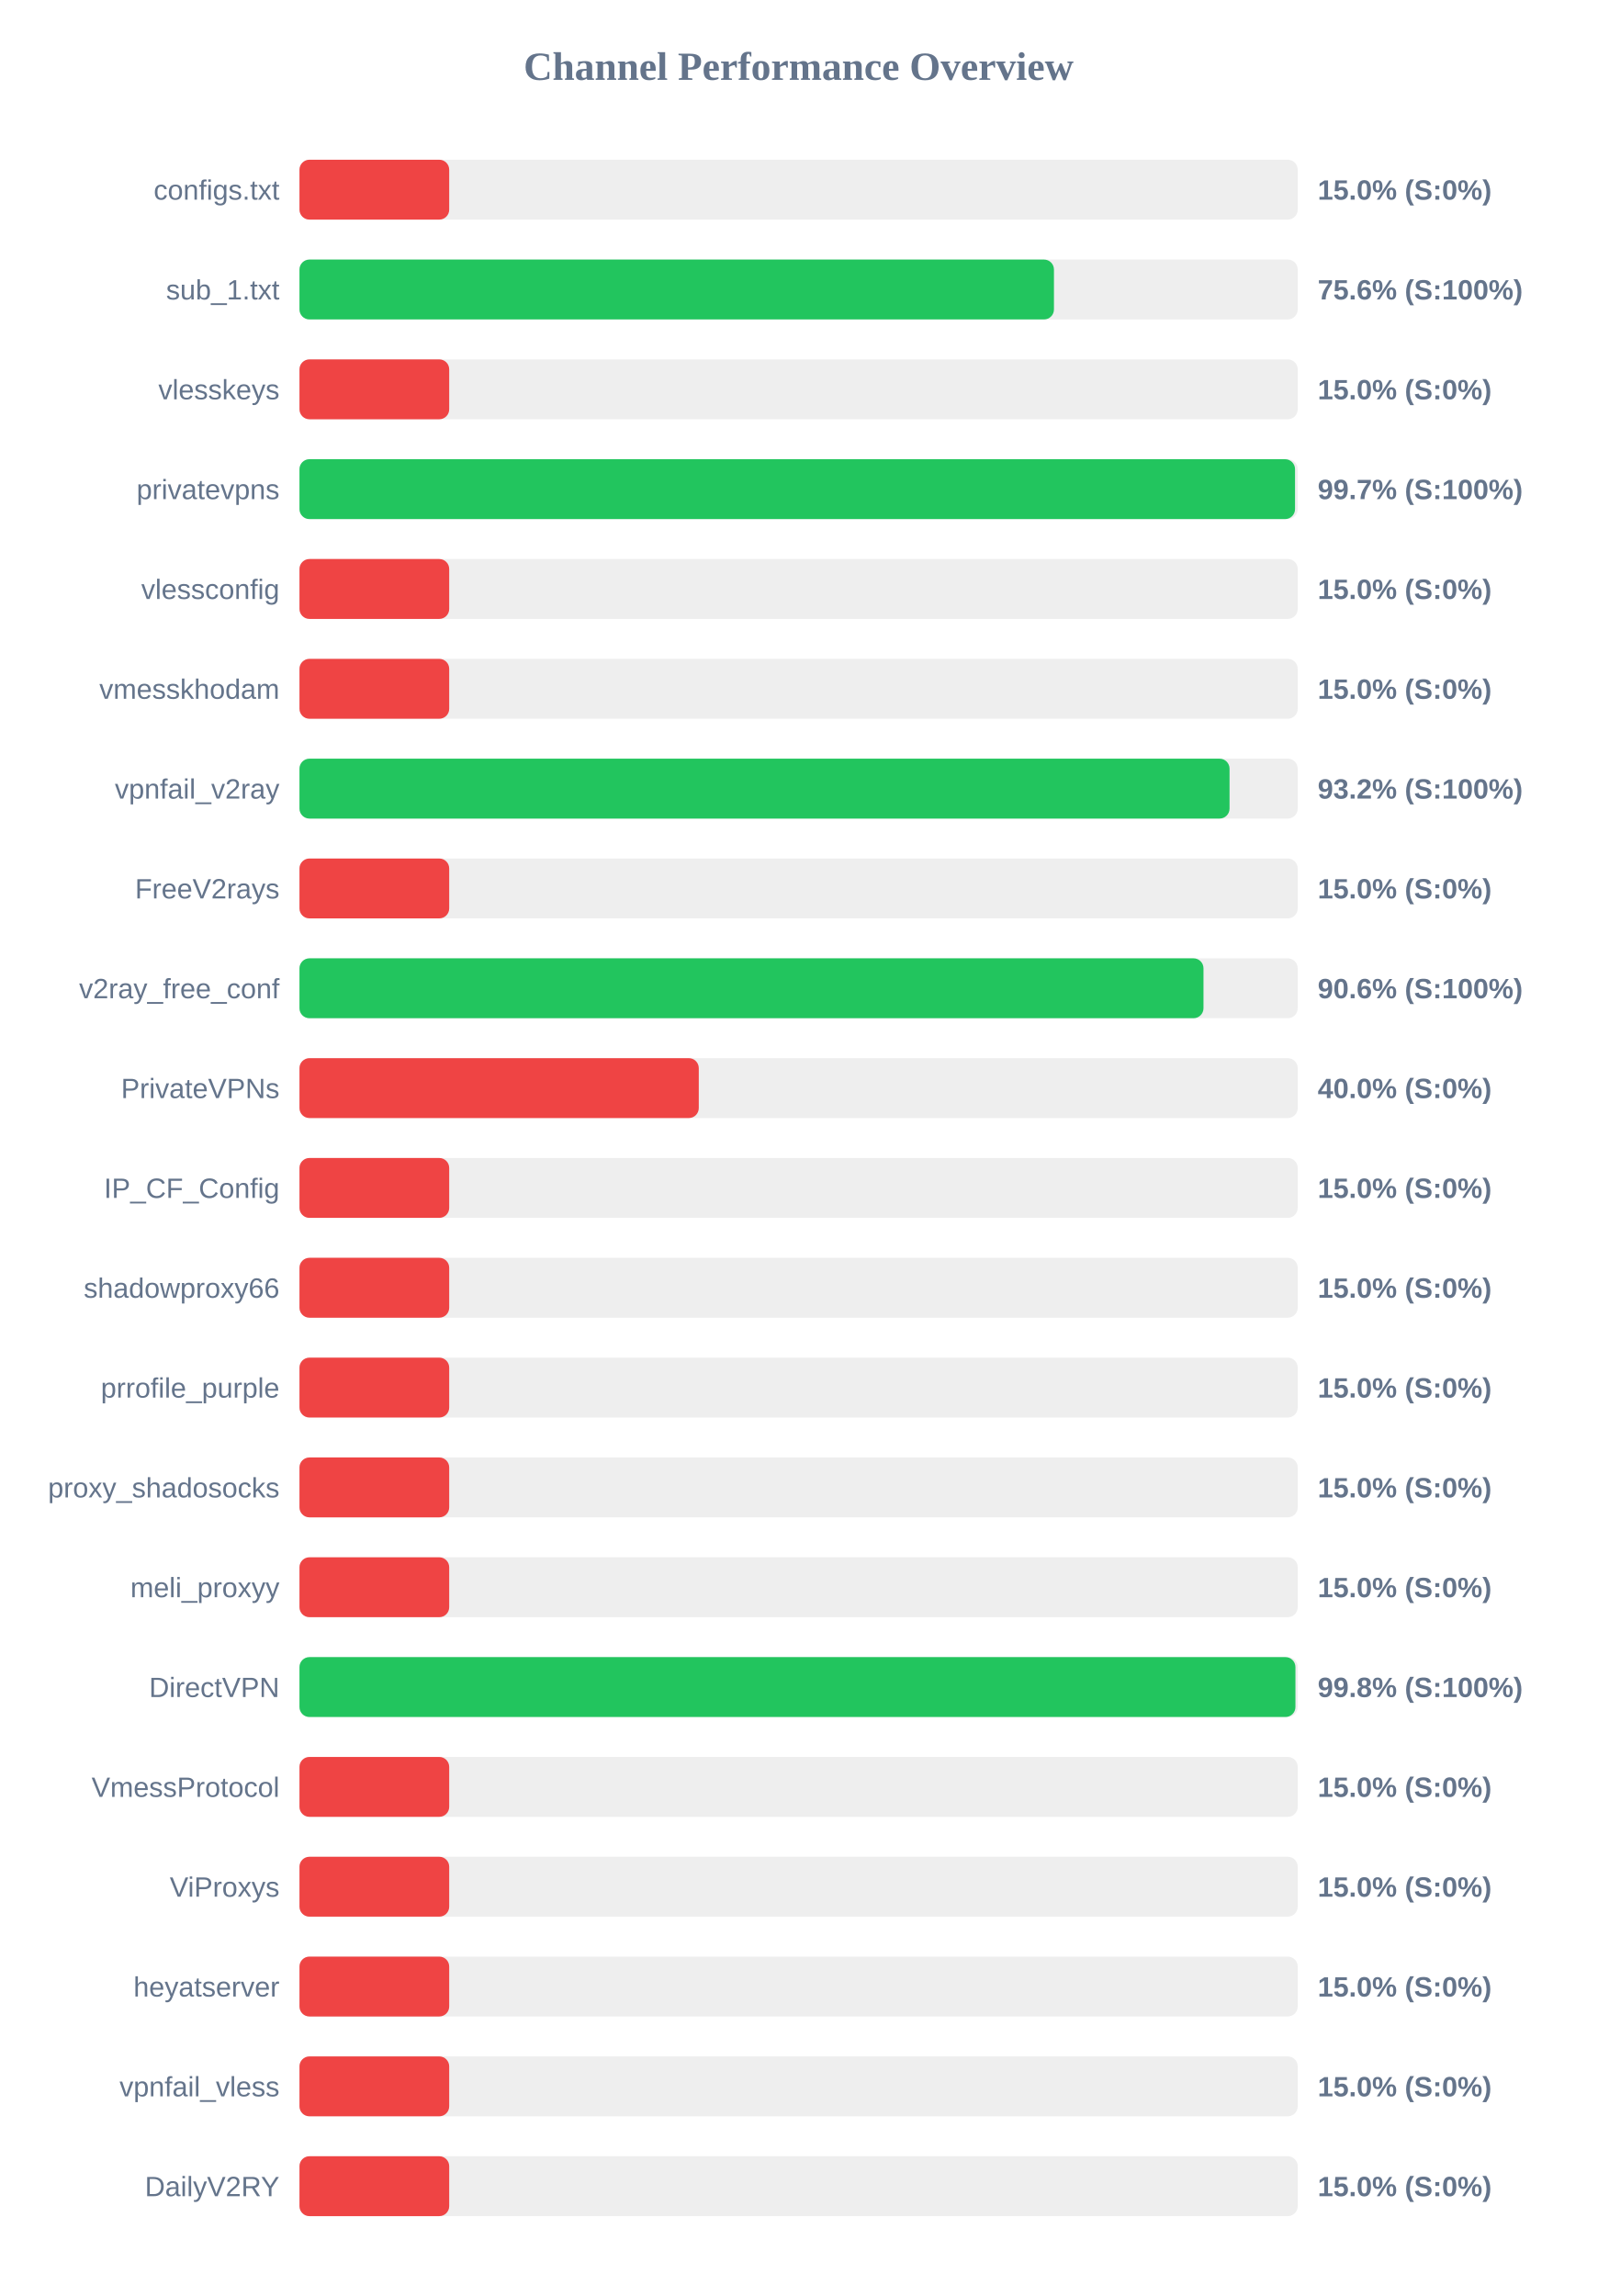
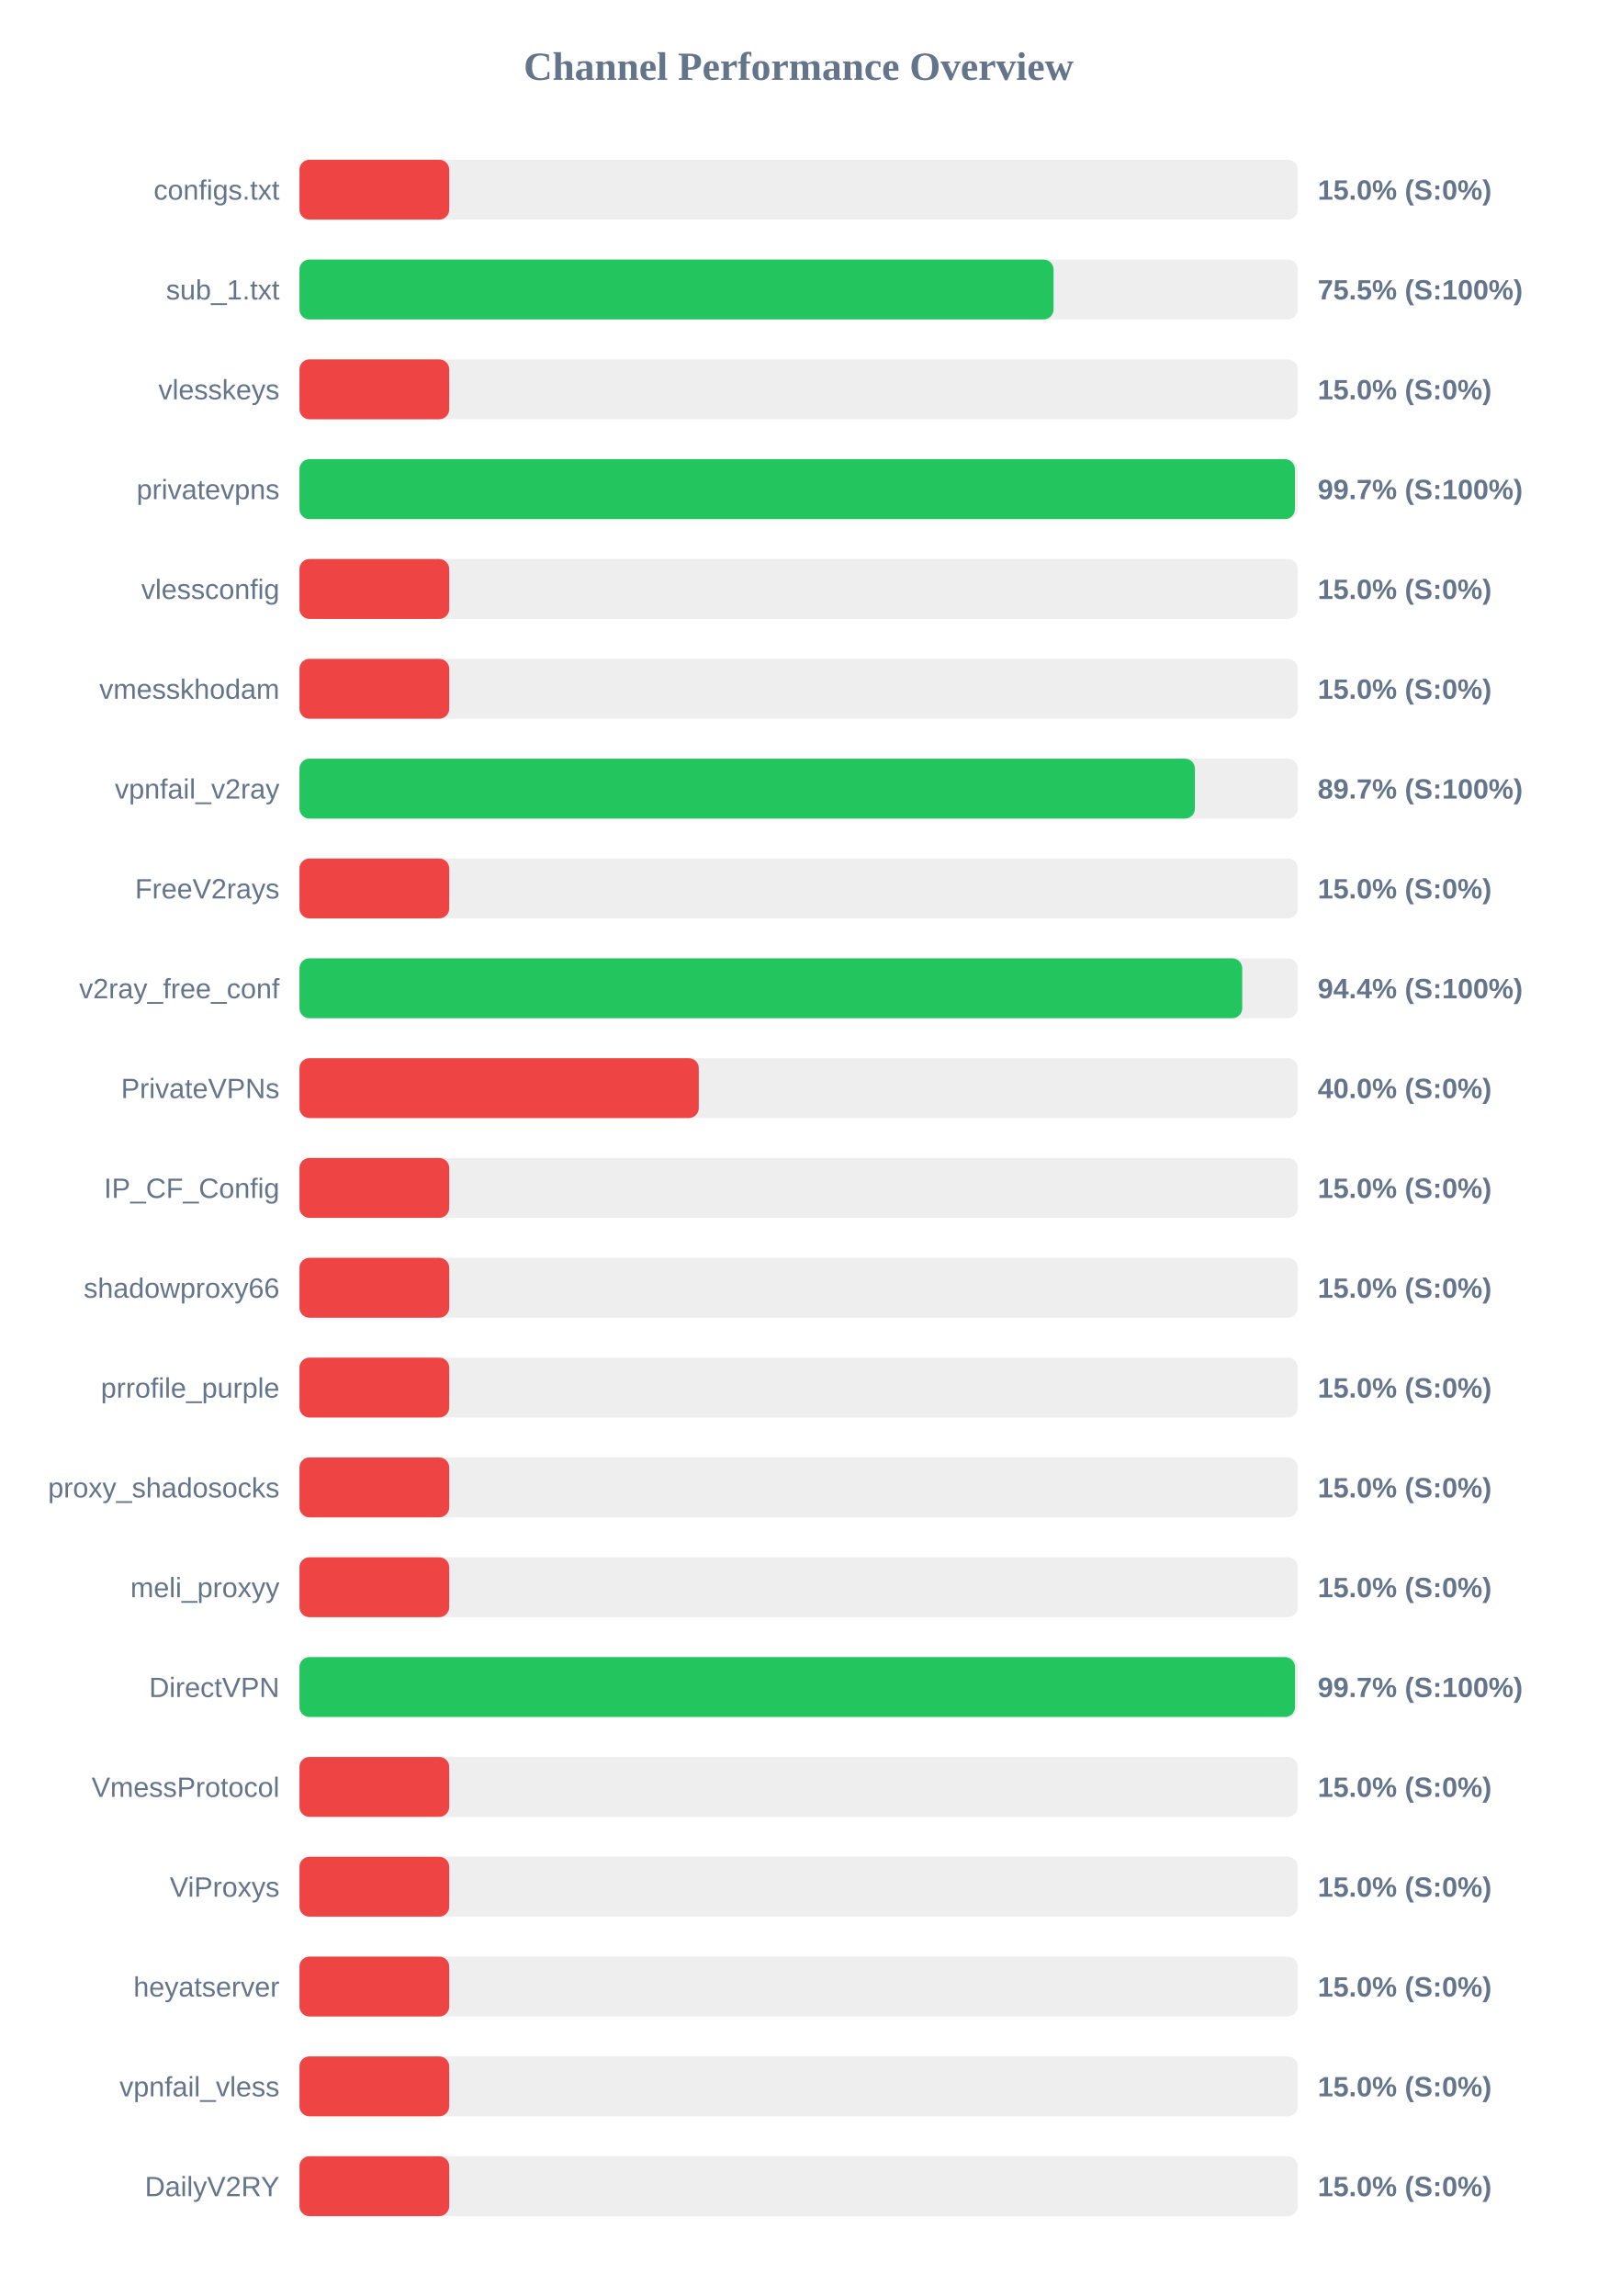
<svg xmlns="http://www.w3.org/2000/svg" width="800" height="1150" version="1.1">
  <style>
        .row { font: 14px Arial; fill: #64748b; }
        .score { font: bold 14px Arial; fill: #64748b; }
    </style>
  <text x="400" y="40" text-anchor="middle" font-size="20px" font-weight="bold" fill="#64748b">Channel Performance Overview</text>
  <rect x="150" y="80" width="500" height="30" fill="#eee" rx="5" />
  <rect x="150" y="80" width="75.0" height="30" fill="#ef4444" rx="5" />
  <text x="140" y="100" text-anchor="end" class="row">configs.txt</text>
  <text x="660" y="100" text-anchor="start" class="score">15.0% (S:0%)</text>
  <rect x="150" y="130" width="500" height="30" fill="#eee" rx="5" />
-   <rect x="150" y="130" width="377.9" height="30" fill="#22c55e" rx="5" />
+   <rect x="150" y="130" width="377.7" height="30" fill="#22c55e" rx="5" />
  <text x="140" y="150" text-anchor="end" class="row">sub_1.txt</text>
-   <text x="660" y="150" text-anchor="start" class="score">75.6% (S:100%)</text>
+   <text x="660" y="150" text-anchor="start" class="score">75.5% (S:100%)</text>
  <rect x="150" y="180" width="500" height="30" fill="#eee" rx="5" />
  <rect x="150" y="180" width="75.0" height="30" fill="#ef4444" rx="5" />
  <text x="140" y="200" text-anchor="end" class="row">vlesskeys</text>
  <text x="660" y="200" text-anchor="start" class="score">15.0% (S:0%)</text>
  <rect x="150" y="230" width="500" height="30" fill="#eee" rx="5" />
-   <rect x="150" y="230" width="498.65" height="30" fill="#22c55e" rx="5" />
+   <rect x="150" y="230" width="498.6" height="30" fill="#22c55e" rx="5" />
  <text x="140" y="250" text-anchor="end" class="row">privatevpns</text>
  <text x="660" y="250" text-anchor="start" class="score">99.7% (S:100%)</text>
  <rect x="150" y="280" width="500" height="30" fill="#eee" rx="5" />
  <rect x="150" y="280" width="75.0" height="30" fill="#ef4444" rx="5" />
  <text x="140" y="300" text-anchor="end" class="row">vlessconfig</text>
  <text x="660" y="300" text-anchor="start" class="score">15.0% (S:0%)</text>
  <rect x="150" y="330" width="500" height="30" fill="#eee" rx="5" />
  <rect x="150" y="330" width="75.0" height="30" fill="#ef4444" rx="5" />
  <text x="140" y="350" text-anchor="end" class="row">vmesskhodam</text>
  <text x="660" y="350" text-anchor="start" class="score">15.0% (S:0%)</text>
  <rect x="150" y="380" width="500" height="30" fill="#eee" rx="5" />
-   <rect x="150" y="380" width="465.85" height="30" fill="#22c55e" rx="5" />
+   <rect x="150" y="380" width="448.5" height="30" fill="#22c55e" rx="5" />
  <text x="140" y="400" text-anchor="end" class="row">vpnfail_v2ray</text>
-   <text x="660" y="400" text-anchor="start" class="score">93.2% (S:100%)</text>
+   <text x="660" y="400" text-anchor="start" class="score">89.7% (S:100%)</text>
  <rect x="150" y="430" width="500" height="30" fill="#eee" rx="5" />
  <rect x="150" y="430" width="75.0" height="30" fill="#ef4444" rx="5" />
  <text x="140" y="450" text-anchor="end" class="row">FreeV2rays</text>
  <text x="660" y="450" text-anchor="start" class="score">15.0% (S:0%)</text>
  <rect x="150" y="480" width="500" height="30" fill="#eee" rx="5" />
-   <rect x="150" y="480" width="452.8" height="30" fill="#22c55e" rx="5" />
+   <rect x="150" y="480" width="472.2" height="30" fill="#22c55e" rx="5" />
  <text x="140" y="500" text-anchor="end" class="row">v2ray_free_conf</text>
-   <text x="660" y="500" text-anchor="start" class="score">90.6% (S:100%)</text>
+   <text x="660" y="500" text-anchor="start" class="score">94.4% (S:100%)</text>
  <rect x="150" y="530" width="500" height="30" fill="#eee" rx="5" />
  <rect x="150" y="530" width="200.0" height="30" fill="#ef4444" rx="5" />
  <text x="140" y="550" text-anchor="end" class="row">PrivateVPNs</text>
  <text x="660" y="550" text-anchor="start" class="score">40.0% (S:0%)</text>
  <rect x="150" y="580" width="500" height="30" fill="#eee" rx="5" />
  <rect x="150" y="580" width="75.0" height="30" fill="#ef4444" rx="5" />
  <text x="140" y="600" text-anchor="end" class="row">IP_CF_Config</text>
  <text x="660" y="600" text-anchor="start" class="score">15.0% (S:0%)</text>
  <rect x="150" y="630" width="500" height="30" fill="#eee" rx="5" />
  <rect x="150" y="630" width="75.0" height="30" fill="#ef4444" rx="5" />
  <text x="140" y="650" text-anchor="end" class="row">shadowproxy66</text>
  <text x="660" y="650" text-anchor="start" class="score">15.0% (S:0%)</text>
  <rect x="150" y="680" width="500" height="30" fill="#eee" rx="5" />
  <rect x="150" y="680" width="75.0" height="30" fill="#ef4444" rx="5" />
  <text x="140" y="700" text-anchor="end" class="row">prrofile_purple</text>
  <text x="660" y="700" text-anchor="start" class="score">15.0% (S:0%)</text>
  <rect x="150" y="730" width="500" height="30" fill="#eee" rx="5" />
  <rect x="150" y="730" width="75.0" height="30" fill="#ef4444" rx="5" />
  <text x="140" y="750" text-anchor="end" class="row">proxy_shadosocks</text>
  <text x="660" y="750" text-anchor="start" class="score">15.0% (S:0%)</text>
  <rect x="150" y="780" width="500" height="30" fill="#eee" rx="5" />
  <rect x="150" y="780" width="75.0" height="30" fill="#ef4444" rx="5" />
  <text x="140" y="800" text-anchor="end" class="row">meli_proxyy</text>
  <text x="660" y="800" text-anchor="start" class="score">15.0% (S:0%)</text>
  <rect x="150" y="830" width="500" height="30" fill="#eee" rx="5" />
-   <rect x="150" y="830" width="498.85" height="30" fill="#22c55e" rx="5" />
+   <rect x="150" y="830" width="498.65" height="30" fill="#22c55e" rx="5" />
  <text x="140" y="850" text-anchor="end" class="row">DirectVPN</text>
-   <text x="660" y="850" text-anchor="start" class="score">99.8% (S:100%)</text>
+   <text x="660" y="850" text-anchor="start" class="score">99.7% (S:100%)</text>
  <rect x="150" y="880" width="500" height="30" fill="#eee" rx="5" />
  <rect x="150" y="880" width="75.0" height="30" fill="#ef4444" rx="5" />
  <text x="140" y="900" text-anchor="end" class="row">VmessProtocol</text>
  <text x="660" y="900" text-anchor="start" class="score">15.0% (S:0%)</text>
  <rect x="150" y="930" width="500" height="30" fill="#eee" rx="5" />
  <rect x="150" y="930" width="75.0" height="30" fill="#ef4444" rx="5" />
  <text x="140" y="950" text-anchor="end" class="row">ViProxys</text>
  <text x="660" y="950" text-anchor="start" class="score">15.0% (S:0%)</text>
  <rect x="150" y="980" width="500" height="30" fill="#eee" rx="5" />
  <rect x="150" y="980" width="75.0" height="30" fill="#ef4444" rx="5" />
  <text x="140" y="1000" text-anchor="end" class="row">heyatserver</text>
  <text x="660" y="1000" text-anchor="start" class="score">15.0% (S:0%)</text>
  <rect x="150" y="1030" width="500" height="30" fill="#eee" rx="5" />
  <rect x="150" y="1030" width="75.0" height="30" fill="#ef4444" rx="5" />
  <text x="140" y="1050" text-anchor="end" class="row">vpnfail_vless</text>
  <text x="660" y="1050" text-anchor="start" class="score">15.0% (S:0%)</text>
  <rect x="150" y="1080" width="500" height="30" fill="#eee" rx="5" />
  <rect x="150" y="1080" width="75.0" height="30" fill="#ef4444" rx="5" />
  <text x="140" y="1100" text-anchor="end" class="row">DailyV2RY</text>
  <text x="660" y="1100" text-anchor="start" class="score">15.0% (S:0%)</text>
</svg>
